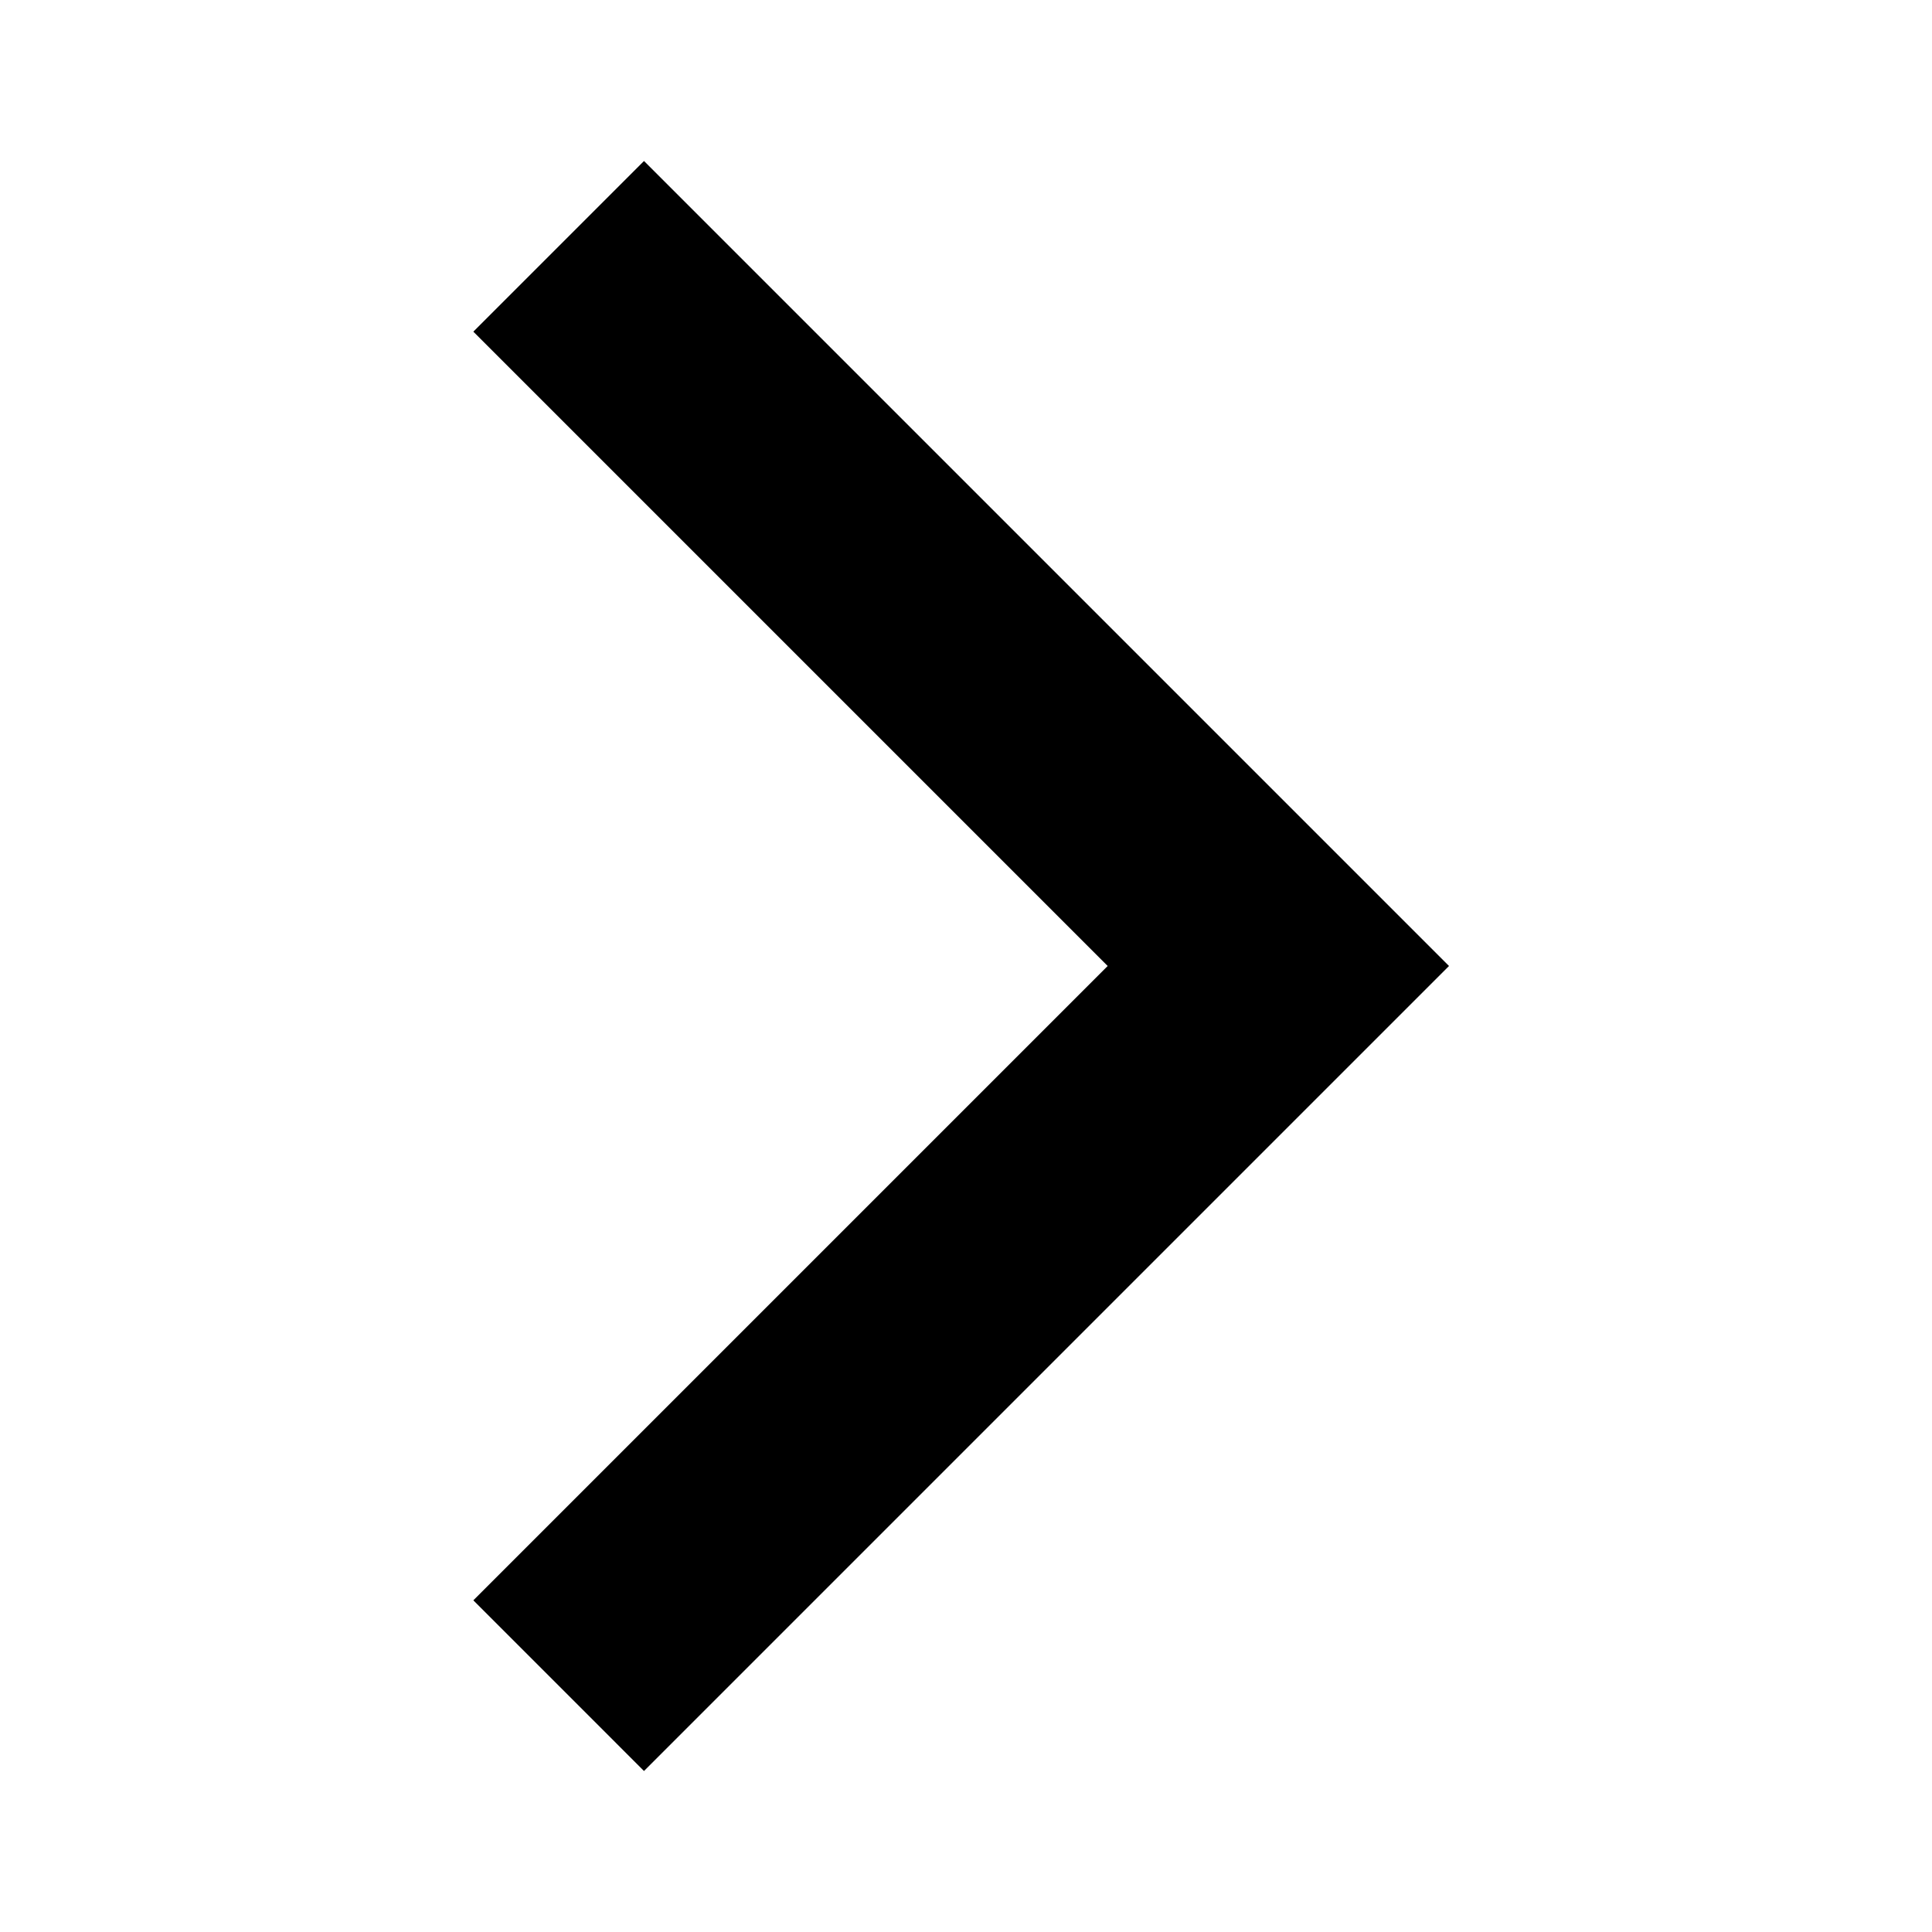
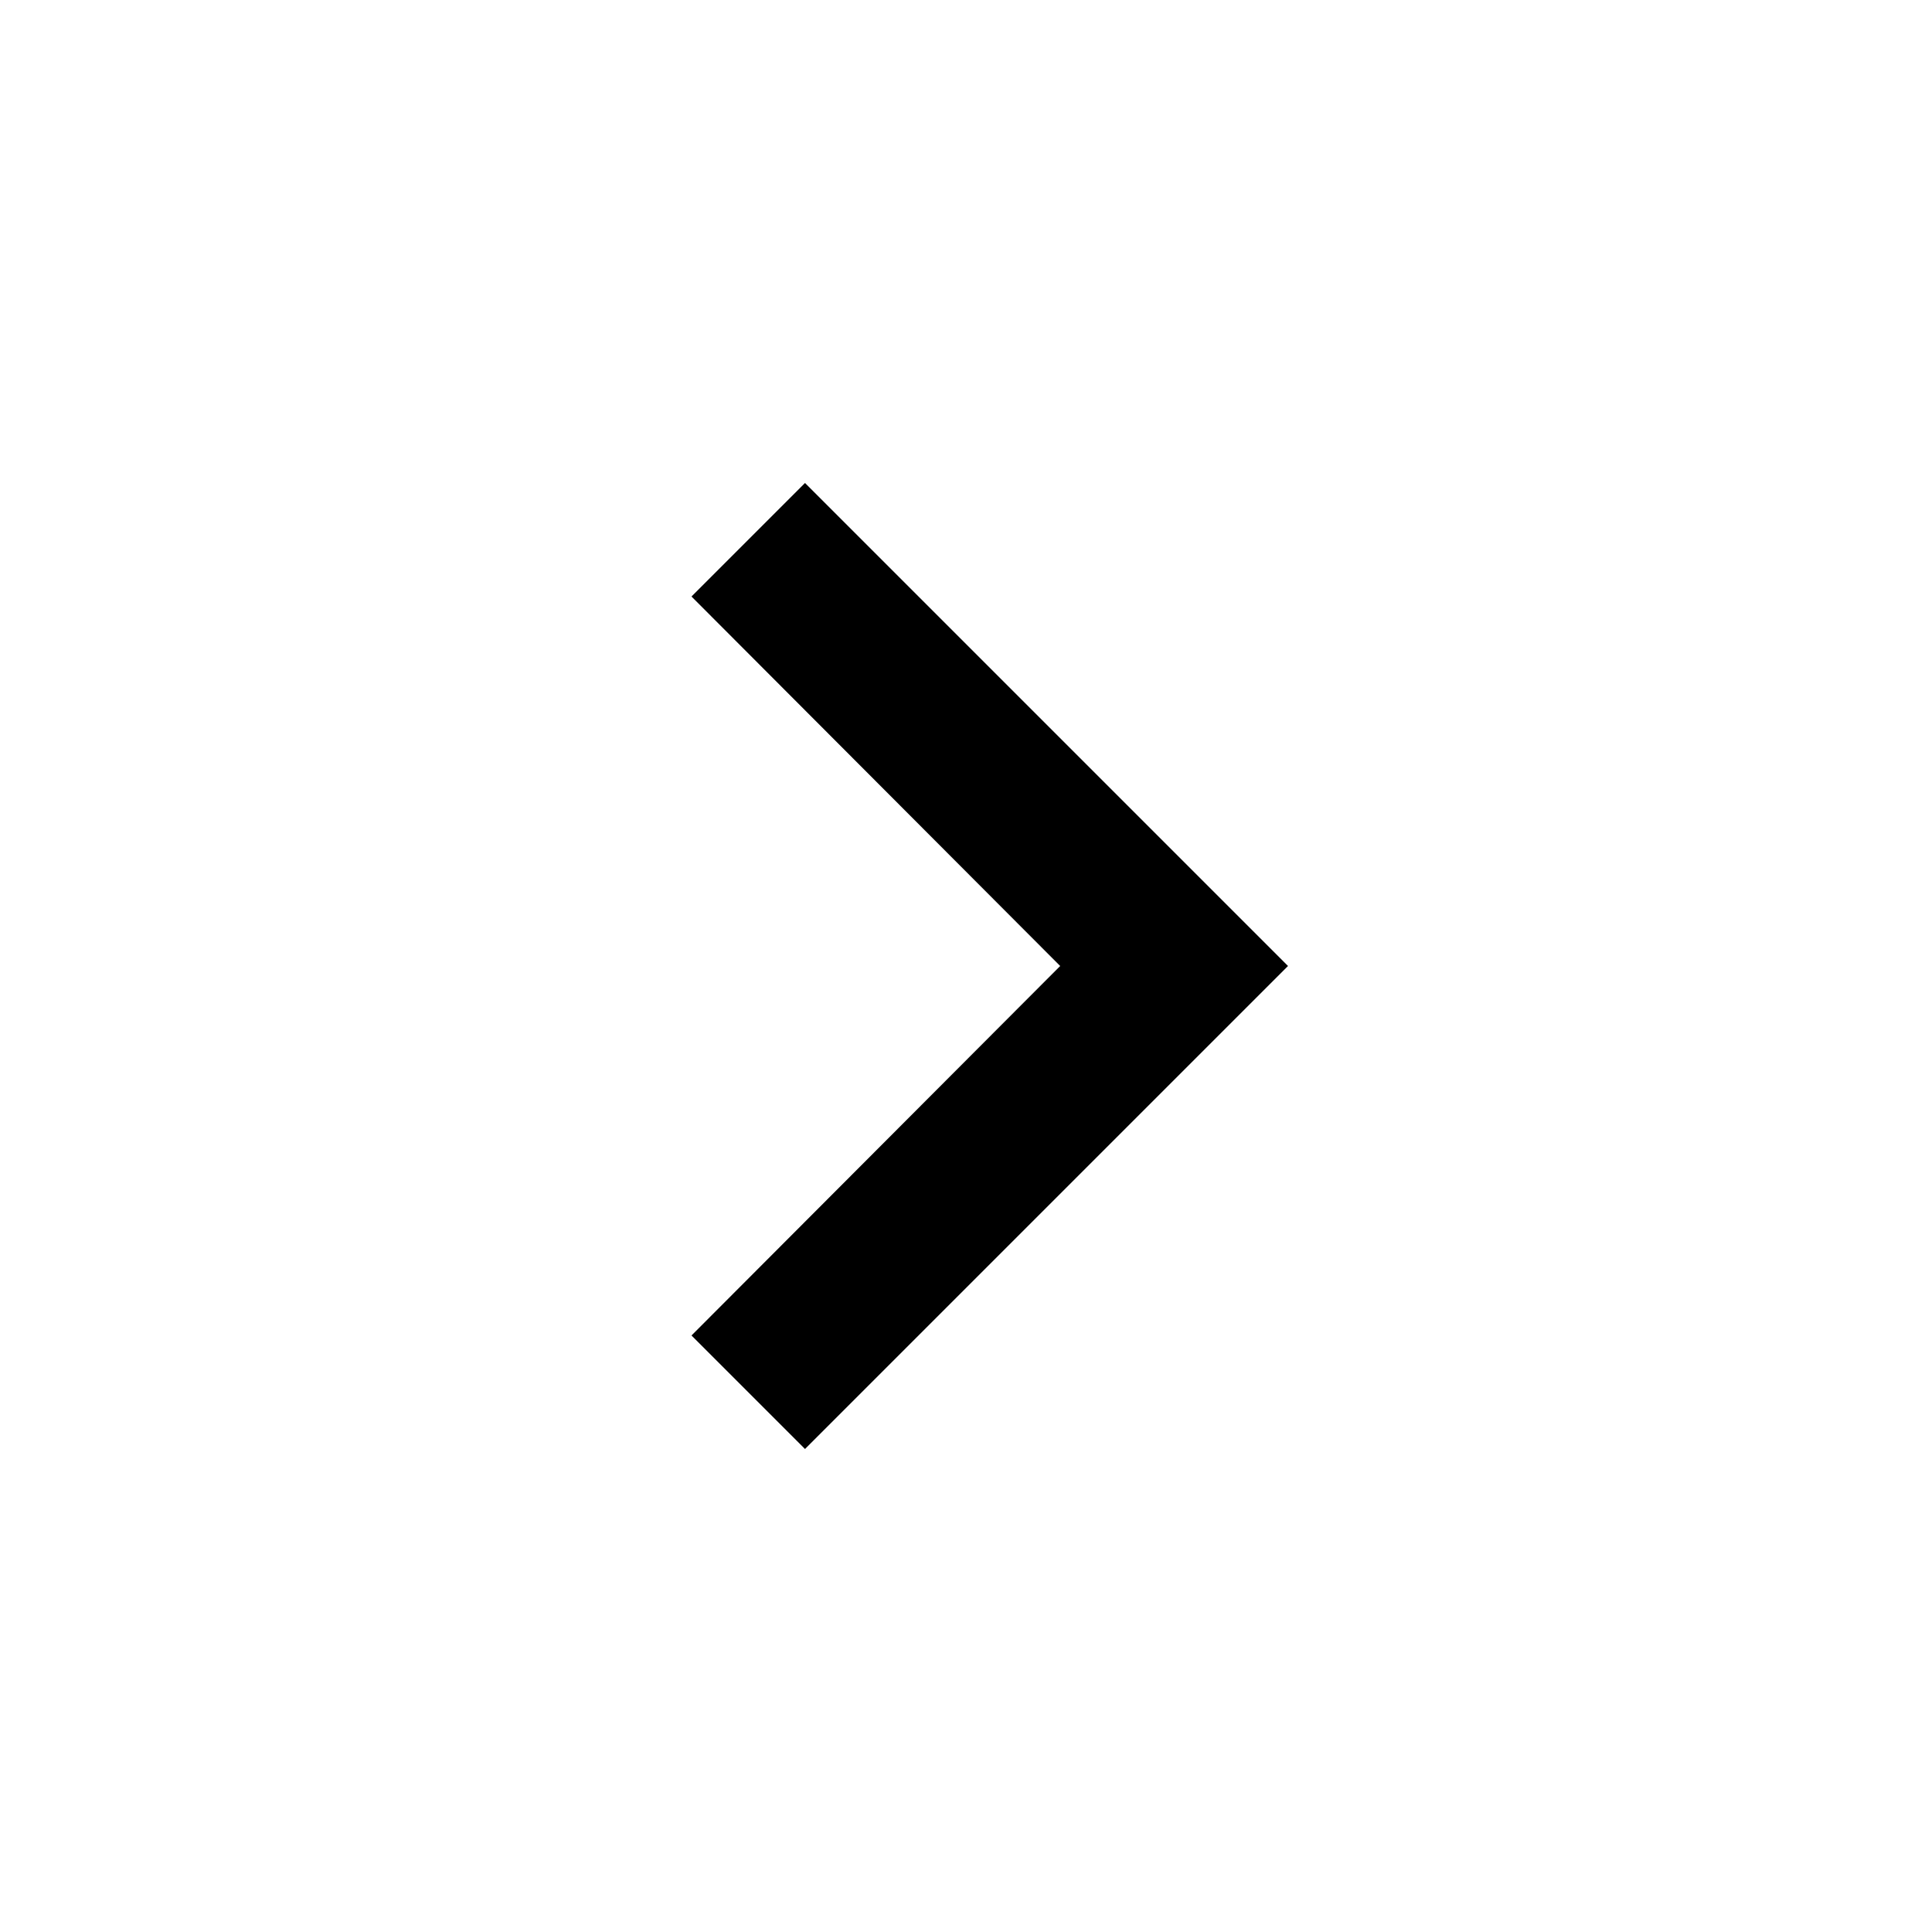
<svg xmlns="http://www.w3.org/2000/svg" width="24" height="24" viewBox="0 0 24 24">
-   <path d="M5.88 4.12L13.76 12l-7.88 7.88L8 22l10-10L8 2z" />
-   <path fill="none" d="M0 0h24v24H0z" />
+   <path d="M10 6L8.59 7.41 13.17 12l-4.58 4.59L10 18l6-6z" />
+   <path d="M0 0h24v24H0z" fill="none" />
</svg>
